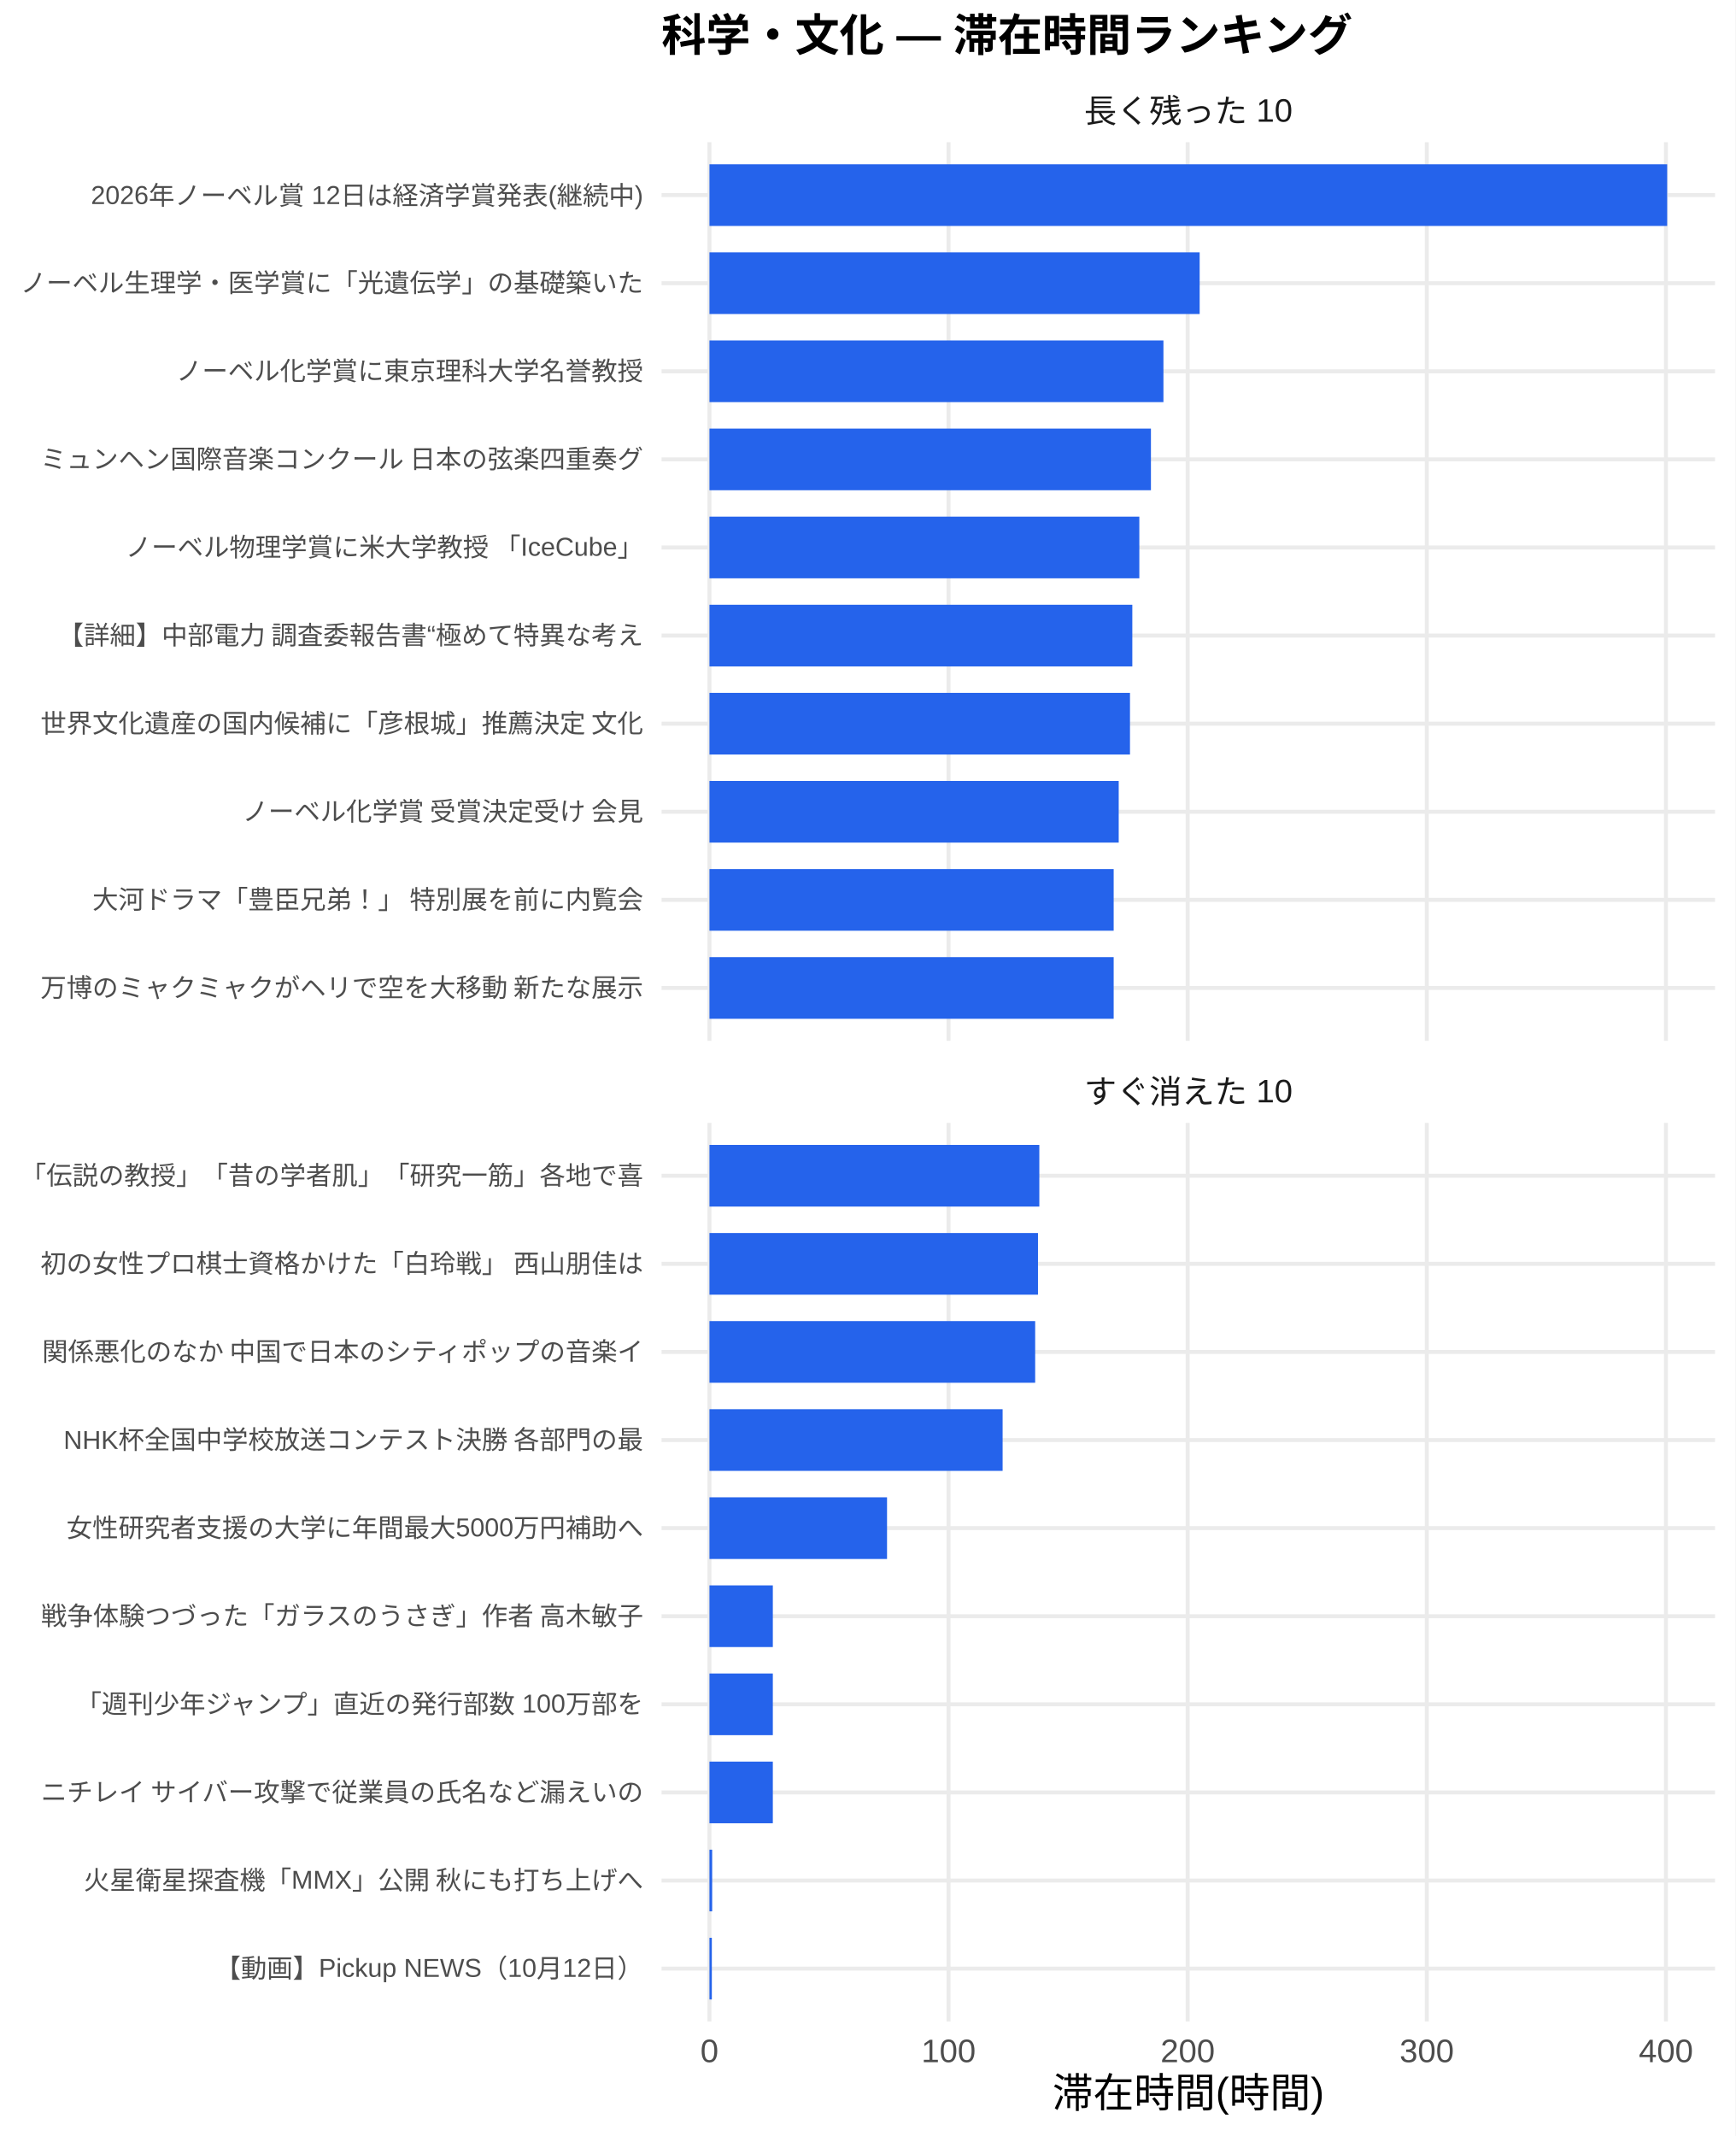
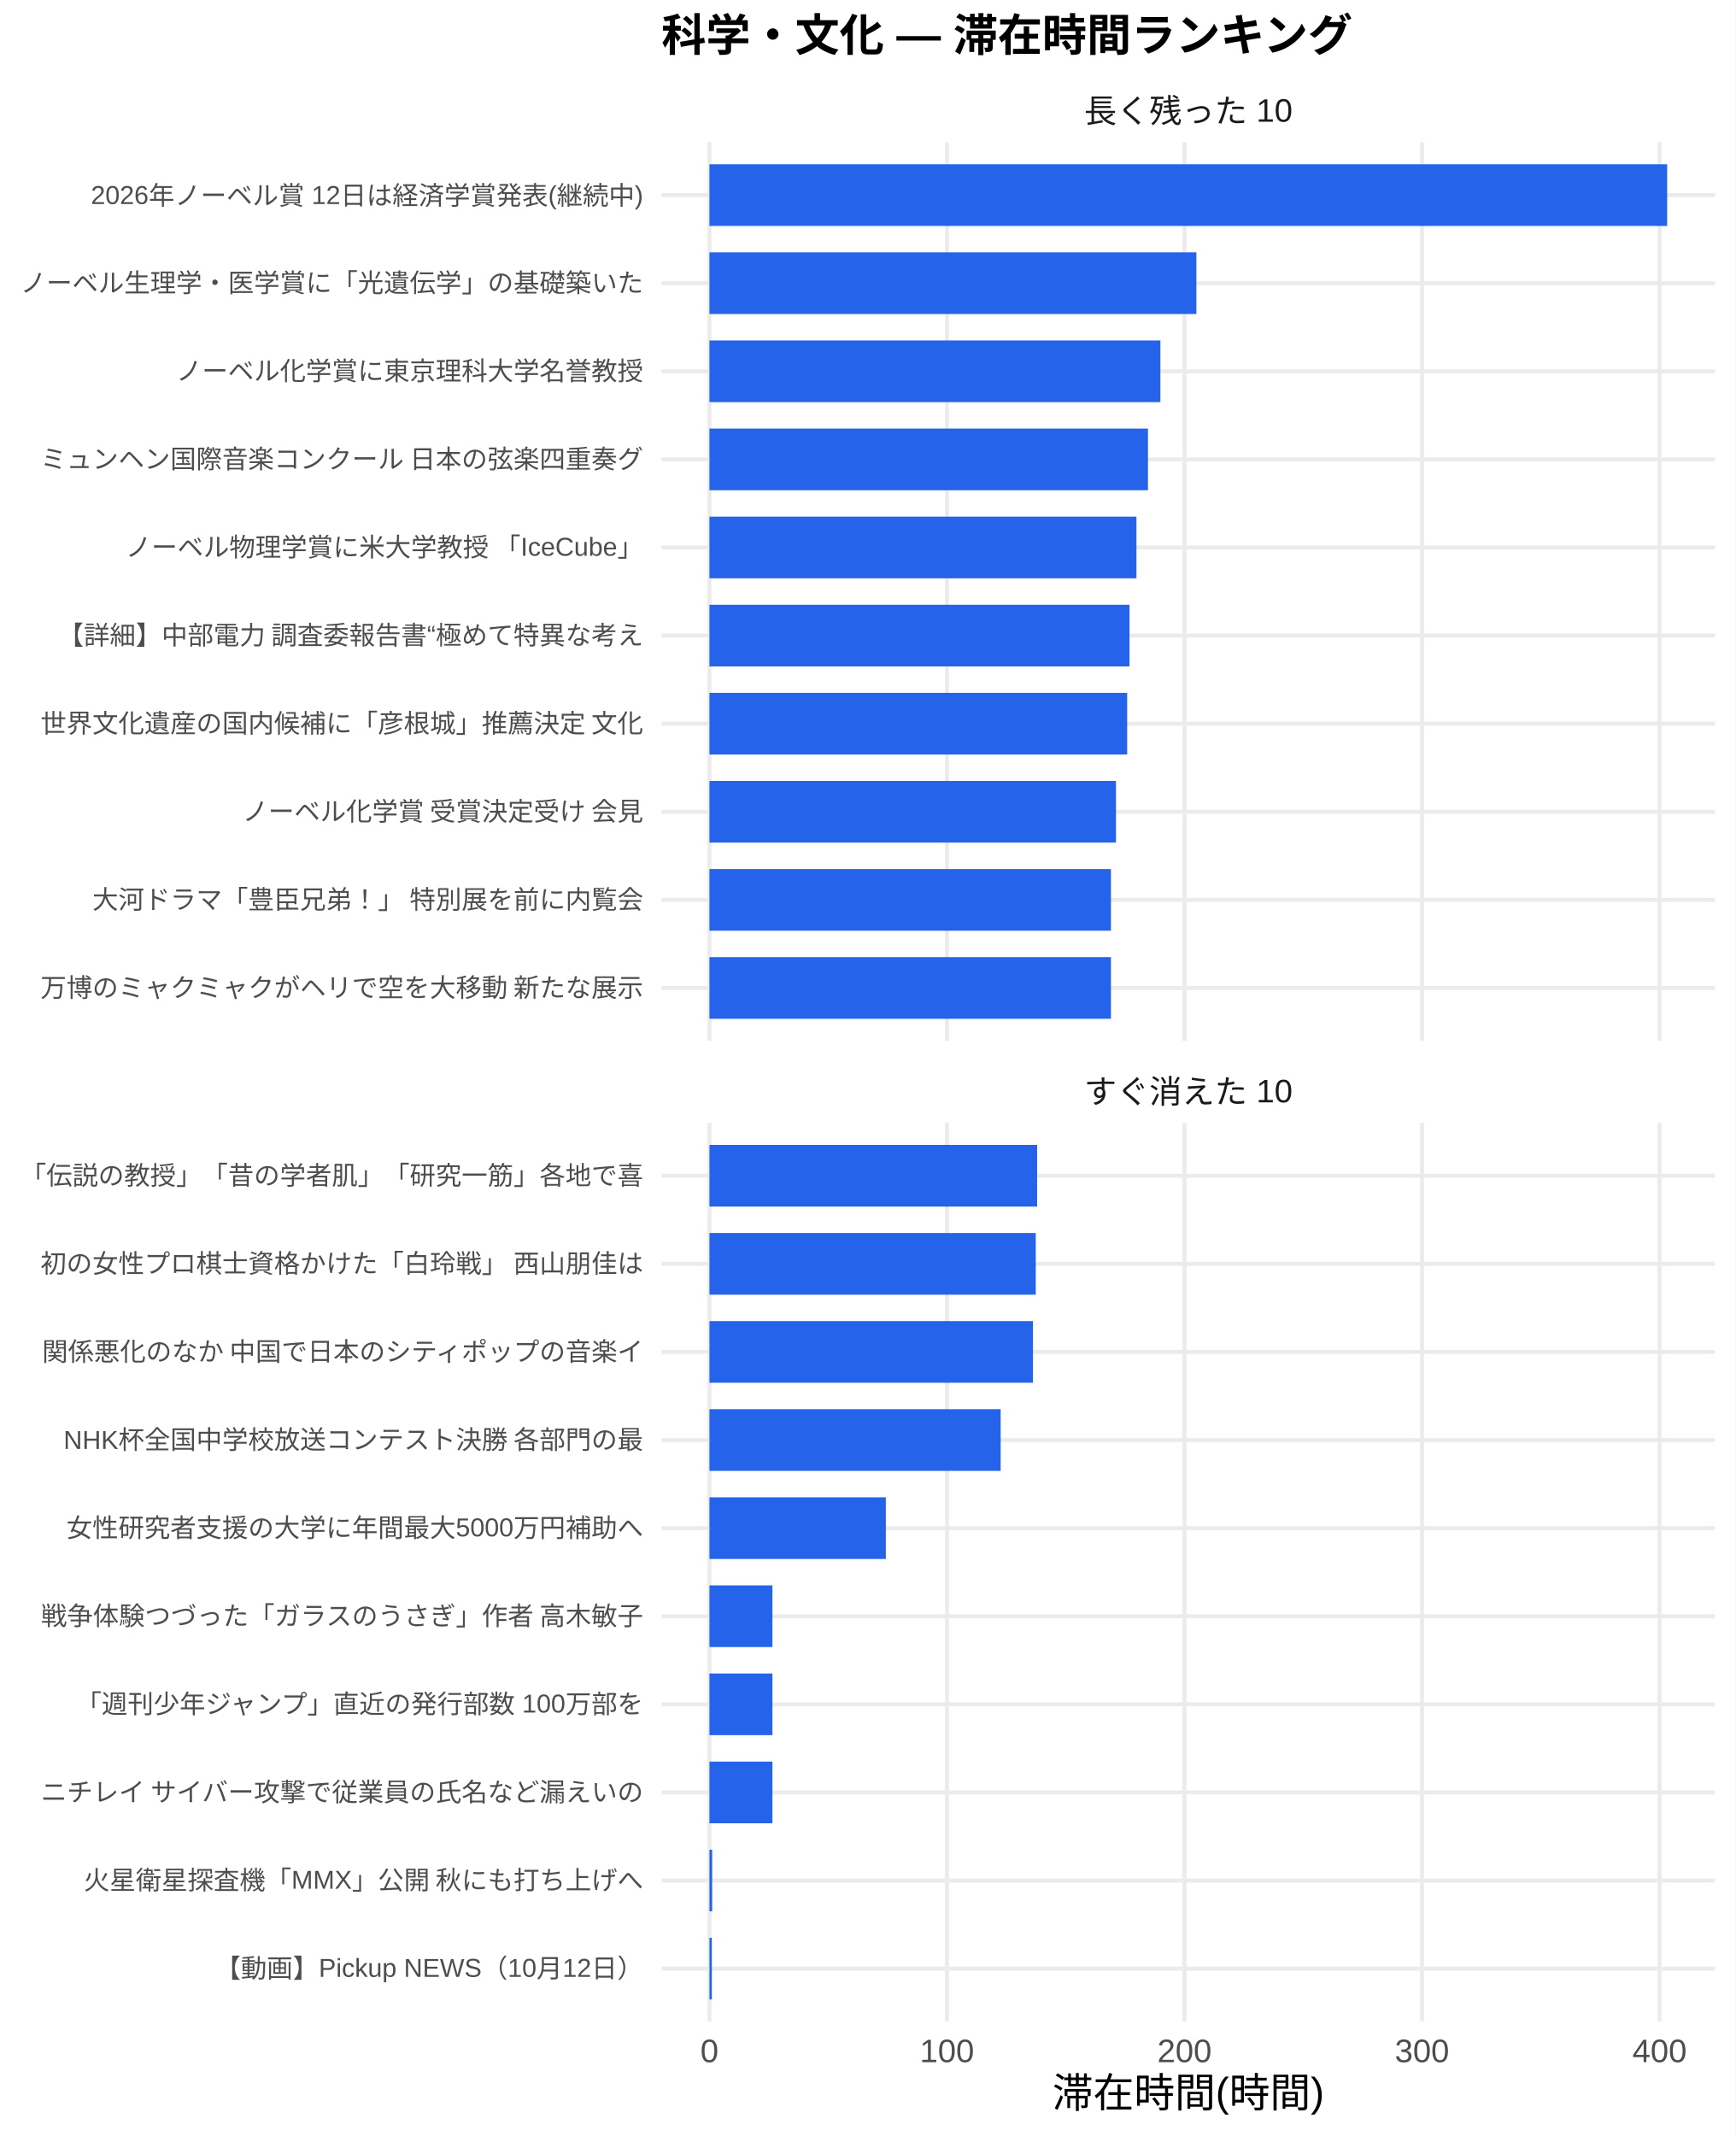
<svg xmlns="http://www.w3.org/2000/svg" width="468.00pt" height="576.00pt" viewBox="0 0 468.00 576.00">
  <g class="svglite">
    <defs>
      <style type="text/css">
    .svglite line, .svglite polyline, .svglite polygon, .svglite path, .svglite rect, .svglite circle {
      fill: none;
      stroke: #000000;
      stroke-linecap: round;
      stroke-linejoin: round;
      stroke-miterlimit: 10.00;
    }
    .svglite text {
      white-space: pre;
    }
    .svglite g.glyphgroup path {
      fill: inherit;
      stroke: none;
    }
  </style>
    </defs>
    <rect width="100%" height="100%" style="stroke: none; fill: #FFFFFF;" />
    <defs>
      <clipPath id="cpMC4wMHw0NjguMDB8MC4wMHw1NzYuMDA=">
        <rect x="0.00" y="0.00" width="468.00" height="576.00" />
      </clipPath>
    </defs>
    <g clip-path="url(#cpMC4wMHw0NjguMDB8MC4wMHw1NzYuMDA=)">
      <rect x="0.00" y="0.00" width="468.00" height="576.00" style="stroke-width: 1.07; stroke: none; fill: #FFFFFF;" />
    </g>
    <defs>
      <clipPath id="cpMTc4LjQxfDQ2Mi41MnwzOC4zNnwyODAuNjc=">
        <rect x="178.41" y="38.36" width="284.11" height="242.31" />
      </clipPath>
    </defs>
    <g clip-path="url(#cpMTc4LjQxfDQ2Mi41MnwzOC4zNnwyODAuNjc=)">
      <polyline points="178.41,266.42 462.52,266.42 " style="stroke-width: 1.07; stroke: #EBEBEB; stroke-linecap: butt;" />
      <polyline points="178.41,242.66 462.52,242.66 " style="stroke-width: 1.07; stroke: #EBEBEB; stroke-linecap: butt;" />
      <polyline points="178.41,218.91 462.52,218.91 " style="stroke-width: 1.07; stroke: #EBEBEB; stroke-linecap: butt;" />
      <polyline points="178.41,195.15 462.52,195.15 " style="stroke-width: 1.07; stroke: #EBEBEB; stroke-linecap: butt;" />
      <polyline points="178.41,171.39 462.52,171.39 " style="stroke-width: 1.07; stroke: #EBEBEB; stroke-linecap: butt;" />
      <polyline points="178.41,147.64 462.52,147.64 " style="stroke-width: 1.07; stroke: #EBEBEB; stroke-linecap: butt;" />
      <polyline points="178.41,123.88 462.52,123.88 " style="stroke-width: 1.07; stroke: #EBEBEB; stroke-linecap: butt;" />
      <polyline points="178.41,100.13 462.52,100.13 " style="stroke-width: 1.07; stroke: #EBEBEB; stroke-linecap: butt;" />
      <polyline points="178.41,76.37 462.52,76.37 " style="stroke-width: 1.07; stroke: #EBEBEB; stroke-linecap: butt;" />
      <polyline points="178.41,52.61 462.52,52.61 " style="stroke-width: 1.07; stroke: #EBEBEB; stroke-linecap: butt;" />
      <polyline points="191.33,280.67 191.33,38.36 " style="stroke-width: 1.07; stroke: #EBEBEB; stroke-linecap: butt;" />
-       <polyline points="255.81,280.67 255.81,38.36 " style="stroke-width: 1.07; stroke: #EBEBEB; stroke-linecap: butt;" />
-       <polyline points="320.30,280.67 320.30,38.36 " style="stroke-width: 1.07; stroke: #EBEBEB; stroke-linecap: butt;" />
-       <polyline points="384.79,280.67 384.79,38.36 " style="stroke-width: 1.07; stroke: #EBEBEB; stroke-linecap: butt;" />
-       <polyline points="449.28,280.67 449.28,38.36 " style="stroke-width: 1.07; stroke: #EBEBEB; stroke-linecap: butt;" />
+       <polyline points="255.38,280.67 255.38,38.36 " style="stroke-width: 1.07; stroke: #EBEBEB; stroke-linecap: butt;" />
+       <polyline points="319.44,280.67 319.44,38.36 " style="stroke-width: 1.07; stroke: #EBEBEB; stroke-linecap: butt;" />
+       <polyline points="383.50,280.67 383.50,38.36 " style="stroke-width: 1.07; stroke: #EBEBEB; stroke-linecap: butt;" />
+       <polyline points="447.56,280.67 447.56,38.36 " style="stroke-width: 1.07; stroke: #EBEBEB; stroke-linecap: butt;" />
      <rect x="191.33" y="44.30" width="258.28" height="16.63" style="stroke-width: 1.07; stroke: none; stroke-linecap: butt; stroke-linejoin: miter; fill: #2563EB;" />
-       <rect x="191.33" y="68.05" width="132.20" height="16.63" style="stroke-width: 1.07; stroke: none; stroke-linecap: butt; stroke-linejoin: miter; fill: #2563EB;" />
-       <rect x="191.33" y="91.81" width="122.43" height="16.63" style="stroke-width: 1.07; stroke: none; stroke-linecap: butt; stroke-linejoin: miter; fill: #2563EB;" />
-       <rect x="191.33" y="115.57" width="119.06" height="16.63" style="stroke-width: 1.07; stroke: none; stroke-linecap: butt; stroke-linejoin: miter; fill: #2563EB;" />
-       <rect x="191.33" y="139.32" width="115.93" height="16.63" style="stroke-width: 1.07; stroke: none; stroke-linecap: butt; stroke-linejoin: miter; fill: #2563EB;" />
-       <rect x="191.33" y="163.08" width="114.04" height="16.63" style="stroke-width: 1.07; stroke: none; stroke-linecap: butt; stroke-linejoin: miter; fill: #2563EB;" />
-       <rect x="191.33" y="186.84" width="113.41" height="16.63" style="stroke-width: 1.07; stroke: none; stroke-linecap: butt; stroke-linejoin: miter; fill: #2563EB;" />
-       <rect x="191.33" y="210.59" width="110.37" height="16.63" style="stroke-width: 1.07; stroke: none; stroke-linecap: butt; stroke-linejoin: miter; fill: #2563EB;" />
-       <rect x="191.33" y="234.35" width="109.01" height="16.63" style="stroke-width: 1.07; stroke: none; stroke-linecap: butt; stroke-linejoin: miter; fill: #2563EB;" />
-       <rect x="191.33" y="258.10" width="109.01" height="16.63" style="stroke-width: 1.07; stroke: none; stroke-linecap: butt; stroke-linejoin: miter; fill: #2563EB;" />
+       <rect x="191.33" y="68.05" width="131.32" height="16.63" style="stroke-width: 1.07; stroke: none; stroke-linecap: butt; stroke-linejoin: miter; fill: #2563EB;" />
+       <rect x="191.33" y="91.81" width="121.61" height="16.63" style="stroke-width: 1.07; stroke: none; stroke-linecap: butt; stroke-linejoin: miter; fill: #2563EB;" />
+       <rect x="191.33" y="115.57" width="118.26" height="16.63" style="stroke-width: 1.07; stroke: none; stroke-linecap: butt; stroke-linejoin: miter; fill: #2563EB;" />
+       <rect x="191.33" y="139.32" width="115.15" height="16.63" style="stroke-width: 1.07; stroke: none; stroke-linecap: butt; stroke-linejoin: miter; fill: #2563EB;" />
+       <rect x="191.33" y="163.08" width="113.28" height="16.63" style="stroke-width: 1.07; stroke: none; stroke-linecap: butt; stroke-linejoin: miter; fill: #2563EB;" />
+       <rect x="191.33" y="186.84" width="112.65" height="16.63" style="stroke-width: 1.07; stroke: none; stroke-linecap: butt; stroke-linejoin: miter; fill: #2563EB;" />
+       <rect x="191.33" y="210.59" width="109.64" height="16.63" style="stroke-width: 1.07; stroke: none; stroke-linecap: butt; stroke-linejoin: miter; fill: #2563EB;" />
+       <rect x="191.33" y="234.35" width="108.28" height="16.63" style="stroke-width: 1.07; stroke: none; stroke-linecap: butt; stroke-linejoin: miter; fill: #2563EB;" />
+       <rect x="191.33" y="258.10" width="108.28" height="16.63" style="stroke-width: 1.07; stroke: none; stroke-linecap: butt; stroke-linejoin: miter; fill: #2563EB;" />
    </g>
    <g clip-path="url(#cpMC4wMHw0NjguMDB8MC4wMHw1NzYuMDA=)">
</g>
    <defs>
      <clipPath id="cpMTc4LjQxfDQ2Mi41MnwzMDIuODB8NTQ1LjEy">
        <rect x="178.41" y="302.80" width="284.11" height="242.31" />
      </clipPath>
    </defs>
    <g clip-path="url(#cpMTc4LjQxfDQ2Mi41MnwzMDIuODB8NTQ1LjEy)">
      <polyline points="178.41,530.86 462.52,530.86 " style="stroke-width: 1.07; stroke: #EBEBEB; stroke-linecap: butt;" />
      <polyline points="178.41,507.11 462.52,507.11 " style="stroke-width: 1.07; stroke: #EBEBEB; stroke-linecap: butt;" />
      <polyline points="178.41,483.35 462.52,483.35 " style="stroke-width: 1.07; stroke: #EBEBEB; stroke-linecap: butt;" />
      <polyline points="178.41,459.59 462.52,459.59 " style="stroke-width: 1.07; stroke: #EBEBEB; stroke-linecap: butt;" />
      <polyline points="178.41,435.84 462.52,435.84 " style="stroke-width: 1.07; stroke: #EBEBEB; stroke-linecap: butt;" />
      <polyline points="178.41,412.08 462.52,412.08 " style="stroke-width: 1.07; stroke: #EBEBEB; stroke-linecap: butt;" />
      <polyline points="178.41,388.33 462.52,388.33 " style="stroke-width: 1.07; stroke: #EBEBEB; stroke-linecap: butt;" />
      <polyline points="178.41,364.57 462.52,364.57 " style="stroke-width: 1.07; stroke: #EBEBEB; stroke-linecap: butt;" />
      <polyline points="178.41,340.81 462.52,340.81 " style="stroke-width: 1.07; stroke: #EBEBEB; stroke-linecap: butt;" />
      <polyline points="178.41,317.06 462.52,317.06 " style="stroke-width: 1.07; stroke: #EBEBEB; stroke-linecap: butt;" />
      <polyline points="191.33,545.12 191.33,302.80 " style="stroke-width: 1.07; stroke: #EBEBEB; stroke-linecap: butt;" />
-       <polyline points="255.81,545.12 255.81,302.80 " style="stroke-width: 1.07; stroke: #EBEBEB; stroke-linecap: butt;" />
-       <polyline points="320.30,545.12 320.30,302.80 " style="stroke-width: 1.07; stroke: #EBEBEB; stroke-linecap: butt;" />
-       <polyline points="384.79,545.12 384.79,302.80 " style="stroke-width: 1.07; stroke: #EBEBEB; stroke-linecap: butt;" />
-       <polyline points="449.28,545.12 449.28,302.80 " style="stroke-width: 1.07; stroke: #EBEBEB; stroke-linecap: butt;" />
-       <rect x="191.33" y="308.74" width="88.96" height="16.63" style="stroke-width: 1.07; stroke: none; stroke-linecap: butt; stroke-linejoin: miter; fill: #2563EB;" />
-       <rect x="191.33" y="332.50" width="88.60" height="16.63" style="stroke-width: 1.07; stroke: none; stroke-linecap: butt; stroke-linejoin: miter; fill: #2563EB;" />
-       <rect x="191.33" y="356.25" width="87.84" height="16.63" style="stroke-width: 1.07; stroke: none; stroke-linecap: butt; stroke-linejoin: miter; fill: #2563EB;" />
-       <rect x="191.33" y="380.01" width="79.06" height="16.63" style="stroke-width: 1.07; stroke: none; stroke-linecap: butt; stroke-linejoin: miter; fill: #2563EB;" />
-       <rect x="191.33" y="403.77" width="47.89" height="16.63" style="stroke-width: 1.07; stroke: none; stroke-linecap: butt; stroke-linejoin: miter; fill: #2563EB;" />
-       <rect x="191.33" y="427.52" width="17.09" height="16.63" style="stroke-width: 1.07; stroke: none; stroke-linecap: butt; stroke-linejoin: miter; fill: #2563EB;" />
-       <rect x="191.33" y="451.28" width="17.09" height="16.63" style="stroke-width: 1.07; stroke: none; stroke-linecap: butt; stroke-linejoin: miter; fill: #2563EB;" />
-       <rect x="191.33" y="475.04" width="17.09" height="16.63" style="stroke-width: 1.07; stroke: none; stroke-linecap: butt; stroke-linejoin: miter; fill: #2563EB;" />
+       <polyline points="255.38,545.12 255.38,302.80 " style="stroke-width: 1.07; stroke: #EBEBEB; stroke-linecap: butt;" />
+       <polyline points="319.44,545.12 319.44,302.80 " style="stroke-width: 1.07; stroke: #EBEBEB; stroke-linecap: butt;" />
+       <polyline points="383.50,545.12 383.50,302.80 " style="stroke-width: 1.07; stroke: #EBEBEB; stroke-linecap: butt;" />
+       <polyline points="447.56,545.12 447.56,302.80 " style="stroke-width: 1.07; stroke: #EBEBEB; stroke-linecap: butt;" />
+       <rect x="191.33" y="308.74" width="88.37" height="16.63" style="stroke-width: 1.07; stroke: none; stroke-linecap: butt; stroke-linejoin: miter; fill: #2563EB;" />
+       <rect x="191.33" y="332.50" width="88.00" height="16.63" style="stroke-width: 1.07; stroke: none; stroke-linecap: butt; stroke-linejoin: miter; fill: #2563EB;" />
+       <rect x="191.33" y="356.25" width="87.25" height="16.63" style="stroke-width: 1.07; stroke: none; stroke-linecap: butt; stroke-linejoin: miter; fill: #2563EB;" />
+       <rect x="191.33" y="380.01" width="78.53" height="16.63" style="stroke-width: 1.07; stroke: none; stroke-linecap: butt; stroke-linejoin: miter; fill: #2563EB;" />
+       <rect x="191.33" y="403.77" width="47.57" height="16.63" style="stroke-width: 1.07; stroke: none; stroke-linecap: butt; stroke-linejoin: miter; fill: #2563EB;" />
+       <rect x="191.33" y="427.52" width="16.98" height="16.63" style="stroke-width: 1.07; stroke: none; stroke-linecap: butt; stroke-linejoin: miter; fill: #2563EB;" />
+       <rect x="191.33" y="451.28" width="16.98" height="16.63" style="stroke-width: 1.07; stroke: none; stroke-linecap: butt; stroke-linejoin: miter; fill: #2563EB;" />
+       <rect x="191.33" y="475.04" width="16.98" height="16.63" style="stroke-width: 1.07; stroke: none; stroke-linecap: butt; stroke-linejoin: miter; fill: #2563EB;" />
      <rect x="191.33" y="498.79" width="0.73" height="16.63" style="stroke-width: 1.07; stroke: none; stroke-linecap: butt; stroke-linejoin: miter; fill: #2563EB;" />
      <rect x="191.33" y="522.55" width="0.64" height="16.63" style="stroke-width: 1.07; stroke: none; stroke-linecap: butt; stroke-linejoin: miter; fill: #2563EB;" />
    </g>
    <g clip-path="url(#cpMC4wMHw0NjguMDB8MC4wMHw1NzYuMDA=)">
</g>
    <defs>
      <clipPath id="cpMTc4LjQxfDQ2Mi41MnwyODYuMTV8MzAyLjgw">
        <rect x="178.41" y="286.15" width="284.11" height="16.65" />
      </clipPath>
    </defs>
    <g clip-path="url(#cpMTc4LjQxfDQ2Mi41MnwyODYuMTV8MzAyLjgw)">
      <text x="320.47" y="297.50" text-anchor="middle" style="font-size: 8.80px;fill: #1A1A1A; font-family: &quot;Liberation Sans&quot;;" textLength="56.20px" lengthAdjust="spacingAndGlyphs">すぐ消えた 10</text>
    </g>
    <g clip-path="url(#cpMC4wMHw0NjguMDB8MC4wMHw1NzYuMDA=)">
</g>
    <defs>
      <clipPath id="cpMTc4LjQxfDQ2Mi41MnwyMS43MXwzOC4zNg==">
        <rect x="178.41" y="21.71" width="284.11" height="16.65" />
      </clipPath>
    </defs>
    <g clip-path="url(#cpMTc4LjQxfDQ2Mi41MnwyMS43MXwzOC4zNg==)">
      <text x="320.47" y="33.06" text-anchor="middle" style="font-size: 8.80px;fill: #1A1A1A; font-family: &quot;Liberation Sans&quot;;" textLength="56.20px" lengthAdjust="spacingAndGlyphs">長く残った 10</text>
    </g>
    <g clip-path="url(#cpMC4wMHw0NjguMDB8MC4wMHw1NzYuMDA=)">
      <text x="191.33" y="556.10" text-anchor="middle" style="font-size: 8.80px;fill: #4D4D4D; font-family: &quot;Liberation Sans&quot;;" textLength="4.89px" lengthAdjust="spacingAndGlyphs">0</text>
-       <text x="255.81" y="556.10" text-anchor="middle" style="font-size: 8.80px;fill: #4D4D4D; font-family: &quot;Liberation Sans&quot;;" textLength="14.67px" lengthAdjust="spacingAndGlyphs">100</text>
-       <text x="320.30" y="556.10" text-anchor="middle" style="font-size: 8.80px;fill: #4D4D4D; font-family: &quot;Liberation Sans&quot;;" textLength="14.67px" lengthAdjust="spacingAndGlyphs">200</text>
-       <text x="384.79" y="556.10" text-anchor="middle" style="font-size: 8.80px;fill: #4D4D4D; font-family: &quot;Liberation Sans&quot;;" textLength="14.67px" lengthAdjust="spacingAndGlyphs">300</text>
-       <text x="449.28" y="556.10" text-anchor="middle" style="font-size: 8.80px;fill: #4D4D4D; font-family: &quot;Liberation Sans&quot;;" textLength="14.67px" lengthAdjust="spacingAndGlyphs">400</text>
+       <text x="255.38" y="556.10" text-anchor="middle" style="font-size: 8.80px;fill: #4D4D4D; font-family: &quot;Liberation Sans&quot;;" textLength="14.67px" lengthAdjust="spacingAndGlyphs">100</text>
+       <text x="319.44" y="556.10" text-anchor="middle" style="font-size: 8.80px;fill: #4D4D4D; font-family: &quot;Liberation Sans&quot;;" textLength="14.67px" lengthAdjust="spacingAndGlyphs">200</text>
+       <text x="383.50" y="556.10" text-anchor="middle" style="font-size: 8.80px;fill: #4D4D4D; font-family: &quot;Liberation Sans&quot;;" textLength="14.67px" lengthAdjust="spacingAndGlyphs">300</text>
+       <text x="447.56" y="556.10" text-anchor="middle" style="font-size: 8.80px;fill: #4D4D4D; font-family: &quot;Liberation Sans&quot;;" textLength="14.67px" lengthAdjust="spacingAndGlyphs">400</text>
      <text x="173.48" y="268.83" text-anchor="end" style="font-size: 7.00px;fill: #4D4D4D; font-family: &quot;Liberation Sans&quot;;" textLength="162.94px" lengthAdjust="spacingAndGlyphs">万博のミャクミャクがヘリで空を大移動 新たな展示</text>
      <text x="173.48" y="245.07" text-anchor="end" style="font-size: 7.00px;fill: #4D4D4D; font-family: &quot;Liberation Sans&quot;;" textLength="148.94px" lengthAdjust="spacingAndGlyphs">大河ドラマ「豊臣兄弟！」 特別展を前に内覧会</text>
      <text x="173.48" y="221.31" text-anchor="end" style="font-size: 7.00px;fill: #4D4D4D; font-family: &quot;Liberation Sans&quot;;" textLength="108.88px" lengthAdjust="spacingAndGlyphs">ノーベル化学賞 受賞決定受け 会見</text>
      <text x="173.48" y="197.56" text-anchor="end" style="font-size: 7.00px;fill: #4D4D4D; font-family: &quot;Liberation Sans&quot;;" textLength="162.94px" lengthAdjust="spacingAndGlyphs">世界文化遺産の国内候補に「彦根城」推薦決定 文化</text>
      <text x="173.48" y="173.80" text-anchor="end" style="font-size: 7.00px;fill: #4D4D4D; font-family: &quot;Liberation Sans&quot;;" textLength="158.27px" lengthAdjust="spacingAndGlyphs">【詳細】中部電力 調査委報告書“極めて特異な考え</text>
      <text x="173.48" y="150.05" text-anchor="end" style="font-size: 7.00px;fill: #4D4D4D; font-family: &quot;Liberation Sans&quot;;" textLength="140.00px" lengthAdjust="spacingAndGlyphs">ノーベル物理学賞に米大学教授 「IceCube」</text>
      <text x="173.48" y="126.29" text-anchor="end" style="font-size: 7.00px;fill: #4D4D4D; font-family: &quot;Liberation Sans&quot;;" textLength="162.94px" lengthAdjust="spacingAndGlyphs">ミュンヘン国際音楽コンクール 日本の弦楽四重奏グ</text>
      <text x="173.48" y="102.53" text-anchor="end" style="font-size: 7.00px;fill: #4D4D4D; font-family: &quot;Liberation Sans&quot;;" textLength="126.00px" lengthAdjust="spacingAndGlyphs">ノーベル化学賞に東京理科大学名誉教授</text>
      <text x="173.48" y="78.78" text-anchor="end" style="font-size: 7.00px;fill: #4D4D4D; font-family: &quot;Liberation Sans&quot;;" textLength="168.00px" lengthAdjust="spacingAndGlyphs">ノーベル生理学・医学賞に「光遺伝学」の基礎築いた</text>
      <text x="173.48" y="55.02" text-anchor="end" style="font-size: 7.00px;fill: #4D4D4D; font-family: &quot;Liberation Sans&quot;;" textLength="148.94px" lengthAdjust="spacingAndGlyphs">2026年ノーベル賞 12日は経済学賞発表(継続中)</text>
      <text x="173.48" y="533.27" text-anchor="end" style="font-size: 7.00px;fill: #4D4D4D; font-family: &quot;Liberation Sans&quot;;" textLength="115.53px" lengthAdjust="spacingAndGlyphs">【動画】Pickup NEWS（10月12日）</text>
      <text x="173.48" y="509.51" text-anchor="end" style="font-size: 7.00px;fill: #4D4D4D; font-family: &quot;Liberation Sans&quot;;" textLength="151.27px" lengthAdjust="spacingAndGlyphs">火星衛星探査機「MMX」公開 秋にも打ち上げへ</text>
      <text x="173.48" y="485.76" text-anchor="end" style="font-size: 7.00px;fill: #4D4D4D; font-family: &quot;Liberation Sans&quot;;" textLength="162.94px" lengthAdjust="spacingAndGlyphs">ニチレイ サイバー攻撃で従業員の氏名など漏えいの</text>
      <text x="173.48" y="462.00" text-anchor="end" style="font-size: 7.00px;fill: #4D4D4D; font-family: &quot;Liberation Sans&quot;;" textLength="153.61px" lengthAdjust="spacingAndGlyphs">「週刊少年ジャンプ」直近の発行部数 100万部を</text>
      <text x="173.48" y="438.25" text-anchor="end" style="font-size: 7.00px;fill: #4D4D4D; font-family: &quot;Liberation Sans&quot;;" textLength="162.94px" lengthAdjust="spacingAndGlyphs">戦争体験つづった「ガラスのうさぎ」作者 高木敏子</text>
      <text x="173.48" y="414.49" text-anchor="end" style="font-size: 7.00px;fill: #4D4D4D; font-family: &quot;Liberation Sans&quot;;" textLength="155.56px" lengthAdjust="spacingAndGlyphs">女性研究者支援の大学に年間最大5000万円補助へ</text>
      <text x="173.48" y="390.73" text-anchor="end" style="font-size: 7.00px;fill: #4D4D4D; font-family: &quot;Liberation Sans&quot;;" textLength="156.73px" lengthAdjust="spacingAndGlyphs">NHK杯全国中学校放送コンテスト決勝 各部門の最</text>
      <text x="173.48" y="366.98" text-anchor="end" style="font-size: 7.00px;fill: #4D4D4D; font-family: &quot;Liberation Sans&quot;;" textLength="162.94px" lengthAdjust="spacingAndGlyphs">関係悪化のなか 中国で日本のシティポップの音楽イ</text>
      <text x="173.48" y="343.22" text-anchor="end" style="font-size: 7.00px;fill: #4D4D4D; font-family: &quot;Liberation Sans&quot;;" textLength="162.94px" lengthAdjust="spacingAndGlyphs">初の女性プロ棋士資格かけた「白玲戦」 西山朋佳は</text>
      <text x="173.48" y="319.47" text-anchor="end" style="font-size: 7.00px;fill: #4D4D4D; font-family: &quot;Liberation Sans&quot;;" textLength="168.00px" lengthAdjust="spacingAndGlyphs">「伝説の教授」「昔の学者肌」「研究一筋」各地で喜</text>
      <text x="320.47" y="568.24" text-anchor="middle" style="font-size: 11.00px; font-family: &quot;Liberation Sans&quot;;" textLength="73.31px" lengthAdjust="spacingAndGlyphs">滞在時間(時間)</text>
      <text x="178.41" y="13.74" style="font-size: 12.00px; font-weight: bold; font-family: &quot;Liberation Sans&quot;;" textLength="186.66px" lengthAdjust="spacingAndGlyphs">科学・文化 — 滞在時間ランキング</text>
    </g>
  </g>
</svg>
